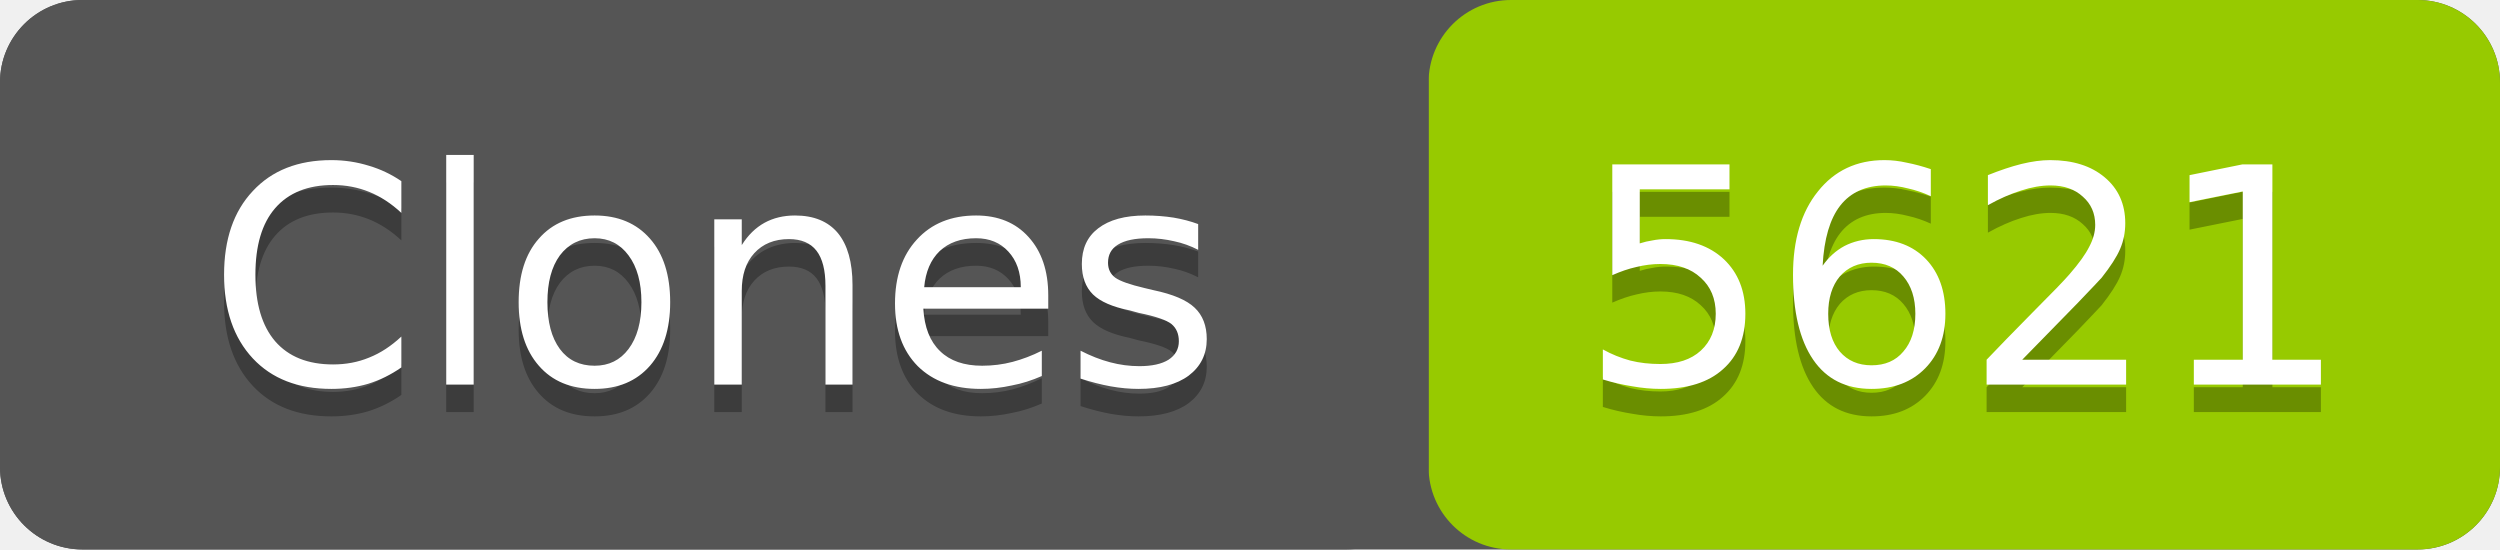
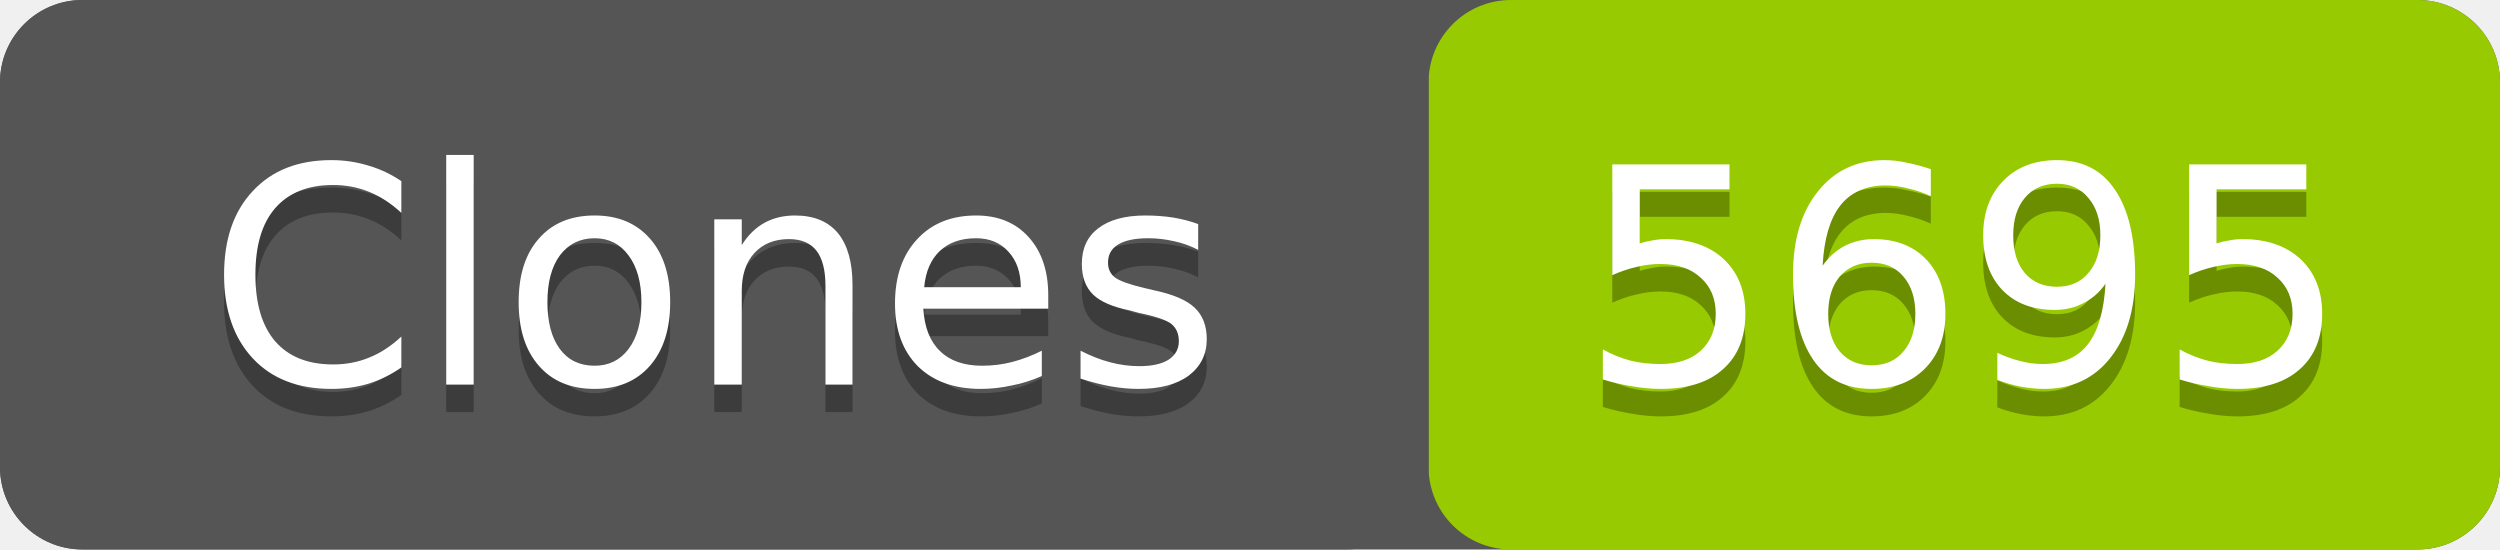
- <svg xmlns="http://www.w3.org/2000/svg" width="91" height="20" role="img" aria-label="Clones: 5621">
+ <svg xmlns="http://www.w3.org/2000/svg" width="91" height="20" role="img" aria-label="Clones: 5695">
  <rect width="91" height="20" rx="3" fill="#555" />
  <rect x="52" width="39" height="20" rx="3" fill="#97ca00" />
  <rect width="52" height="20" rx="3" fill="#555" />
  <g fill="#fff" text-anchor="middle" font-family="Verdana,Geneva,DejaVu Sans,sans-serif" font-size="11">
    <text x="26" y="15" fill="#010101" fill-opacity=".3">Clones</text>
    <text x="26" y="14">Clones</text>
-     <text x="71.5" y="15" fill="#010101" fill-opacity=".3">5621</text>
-     <text x="71.5" y="14">5621</text>
+     <text x="71.5" y="15" fill="#010101" fill-opacity=".3">5695</text>
+     <text x="71.5" y="14">5695</text>
  </g>
</svg>
